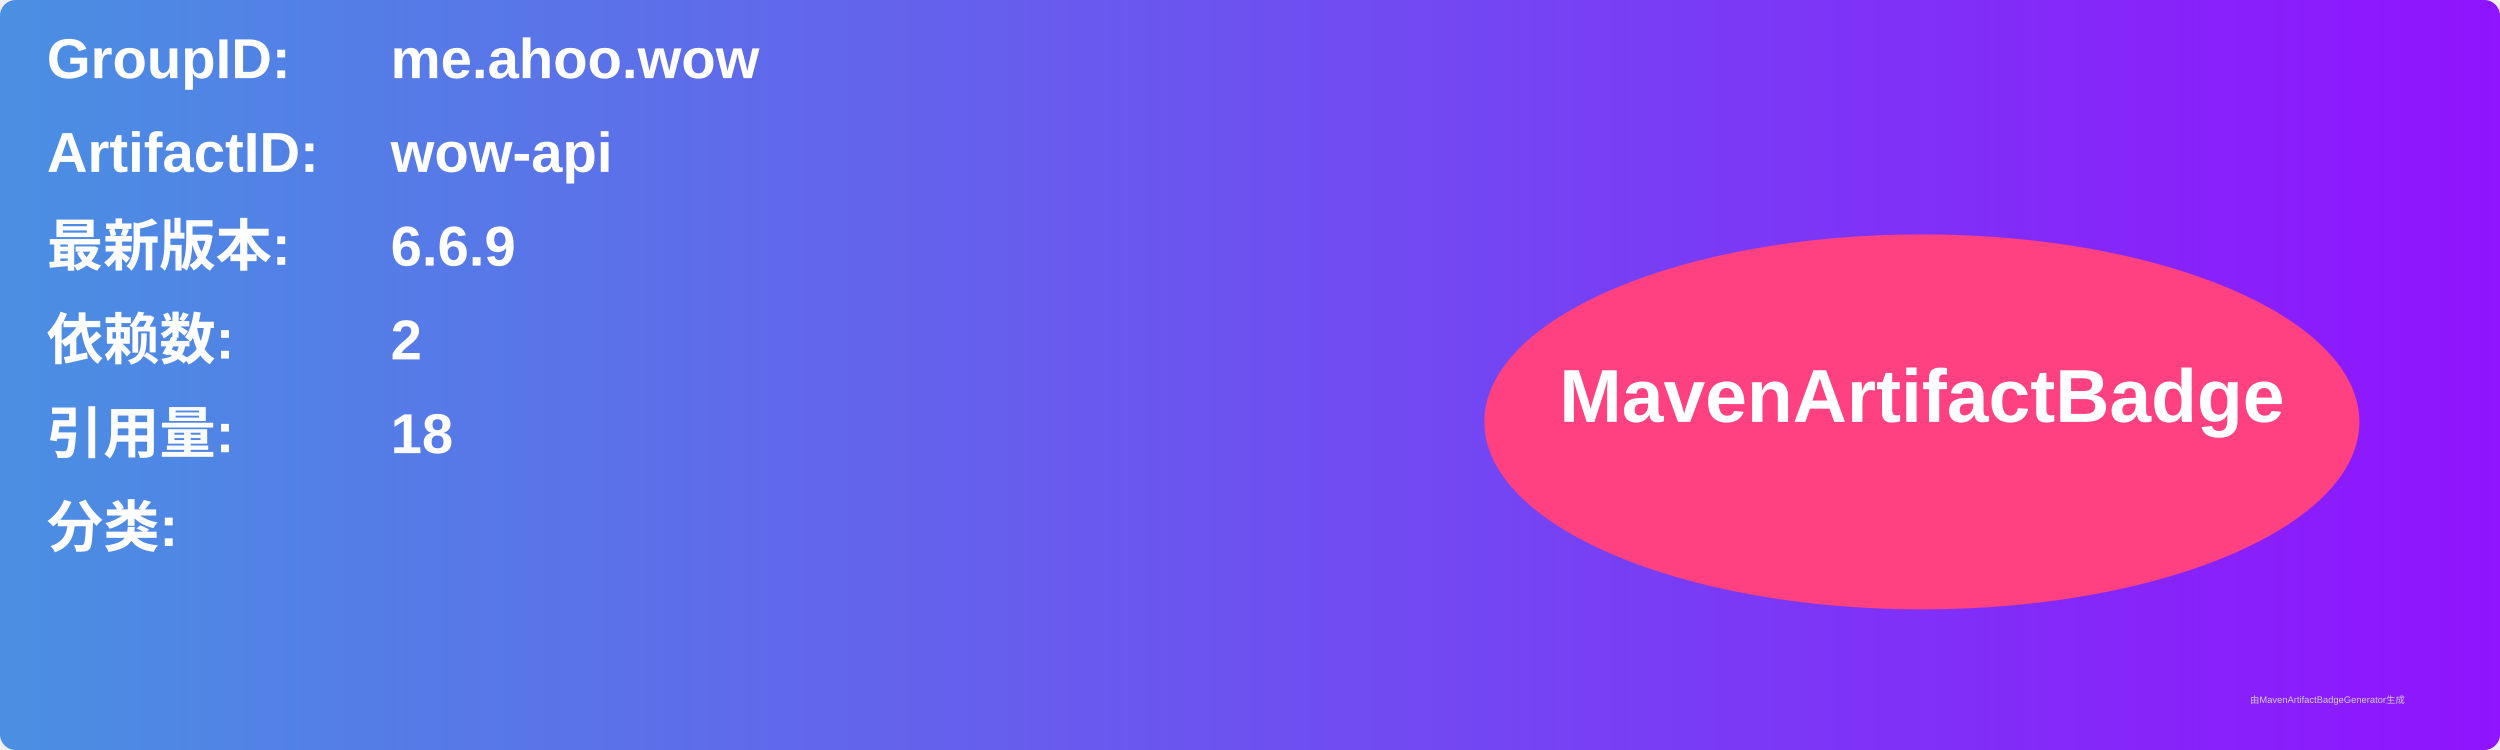
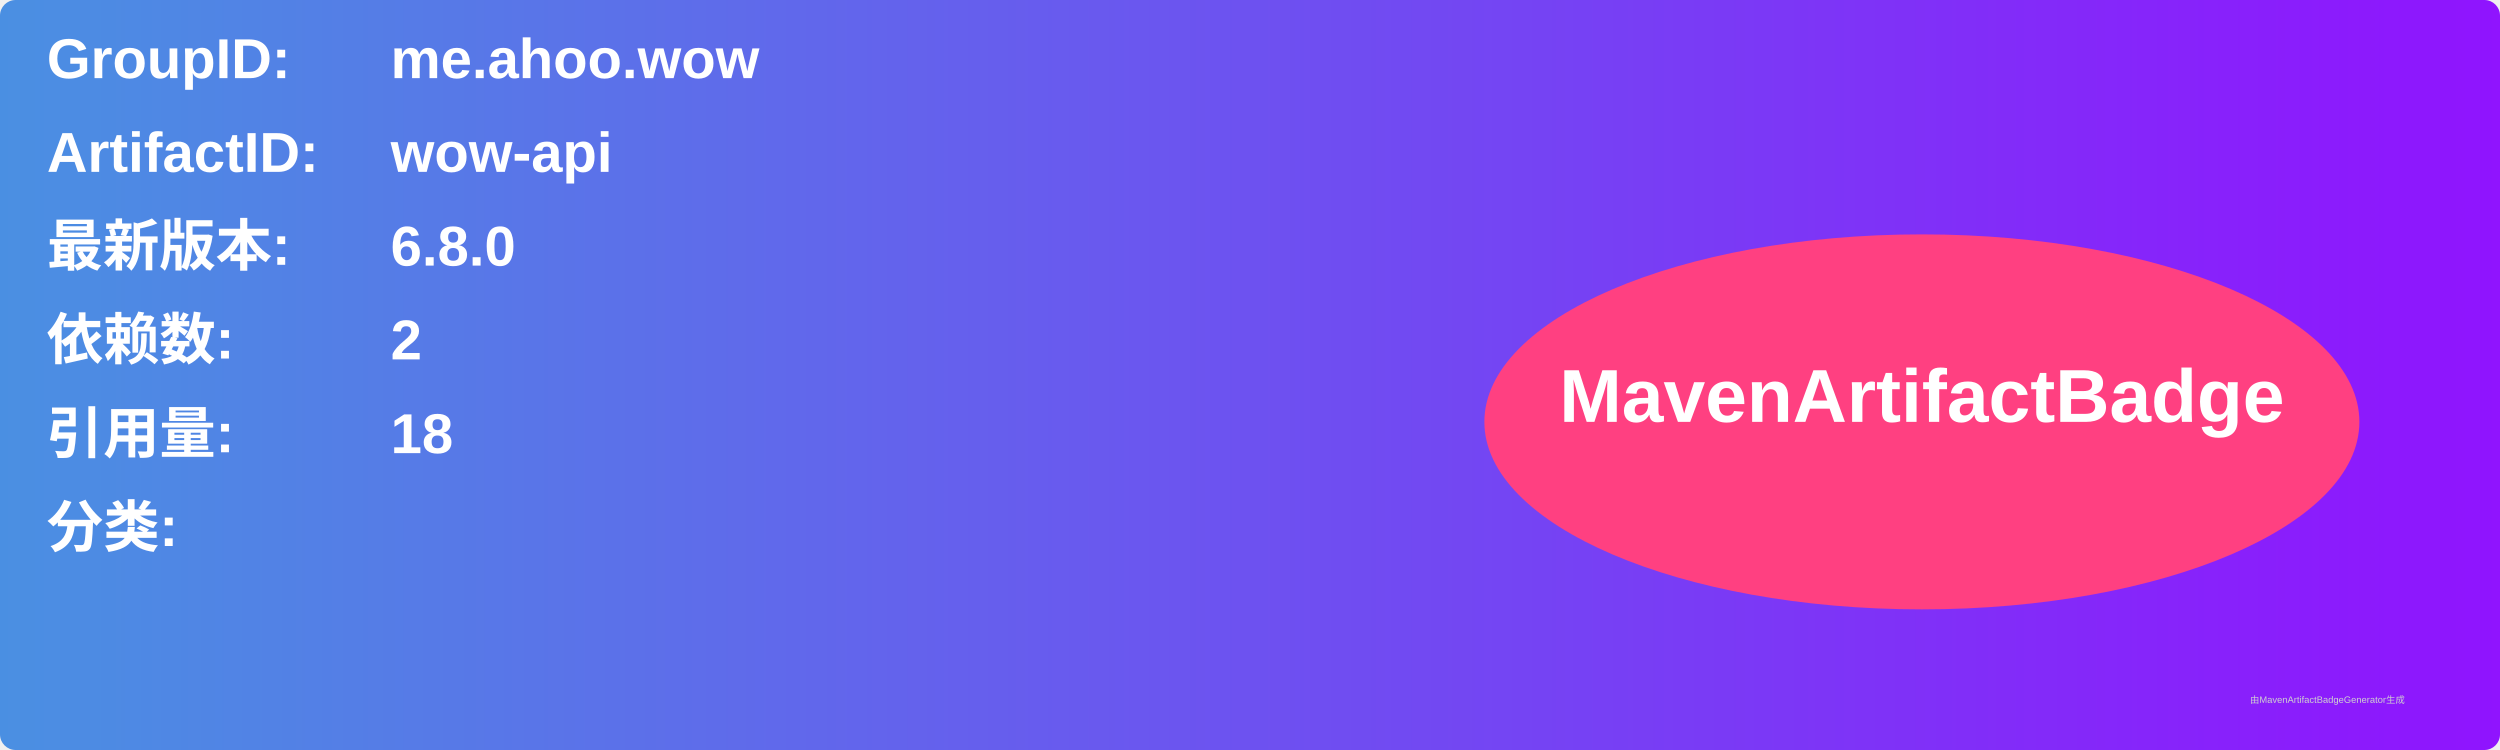
<svg xmlns="http://www.w3.org/2000/svg" width="800" height="240" viewBox="0 0 800 240">
  <linearGradient id="grad" x1="0%" y1="0%" x2="100%" y2="0%">
    <stop offset="0%" stop-color="#4a90e2" />
    <stop offset="100%" stop-color="#9013fe" />
  </linearGradient>
  <rect width="100%" height="100%" rx="5" ry="5" fill="url(#grad)" />
  <g transform="translate(15, 15)">
    <text x="0" y="10" font-family="Arial" font-size="18" fill="white" font-weight="bold" width="260">GroupID:</text>
    <text x="110" y="10" font-family="Arial" font-size="18" fill="white" font-weight="bold" width="460">me.ahoo.wow</text>
    <text x="0" y="40" font-family="Arial" font-size="18" fill="white" font-weight="bold" width="260">ArtifactID:</text>
    <text x="110" y="40" font-family="Arial" font-size="18" fill="white" font-weight="bold" width="460">wow-api</text>
    <text x="0" y="70" font-family="Arial" font-size="18" fill="white" font-weight="bold">最新版本:</text>
    <text x="110" y="70" font-family="Arial" font-size="18" fill="white" font-weight="bold">
-       <tspan font-weight="bold">6.6.9</tspan>
+       <tspan font-weight="bold">6.8.0</tspan>
    </text>
    <text x="0" y="100" font-family="Arial" font-size="18" fill="white" font-weight="bold">依赖数: </text>
    <text x="110" y="100" font-family="Arial" font-size="18" fill="white">
      <tspan font-weight="bold">2</tspan>
    </text>
    <text x="0" y="130" font-family="Arial" font-size="18" fill="white" font-weight="bold">引用量: </text>
    <text x="110" y="130" font-family="Arial" font-size="18" fill="white">
      <tspan font-weight="bold">18</tspan>
    </text>
    <text x="0" y="160" font-family="Arial" font-size="18" fill="white" font-weight="bold">分类:</text>
    <text x="10" y="190" font-family="Arial" font-size="10" fill="white">
      <tspan font-weight="bold" />
    </text>
    <ellipse cx="600" cy="120" rx="140" ry="60" fill="#ff4081" />
    <text x="600" y="120" text-anchor="middle" font-family="Arial" font-size="24" fill="white" font-weight="bold">MavenArtifactBadge</text>
  </g>
  <text x="720" y="225" font-family="Arial" font-size="3" fill="#d0d0d0">由MavenArtifactBadgeGenerator生成</text>
</svg>
